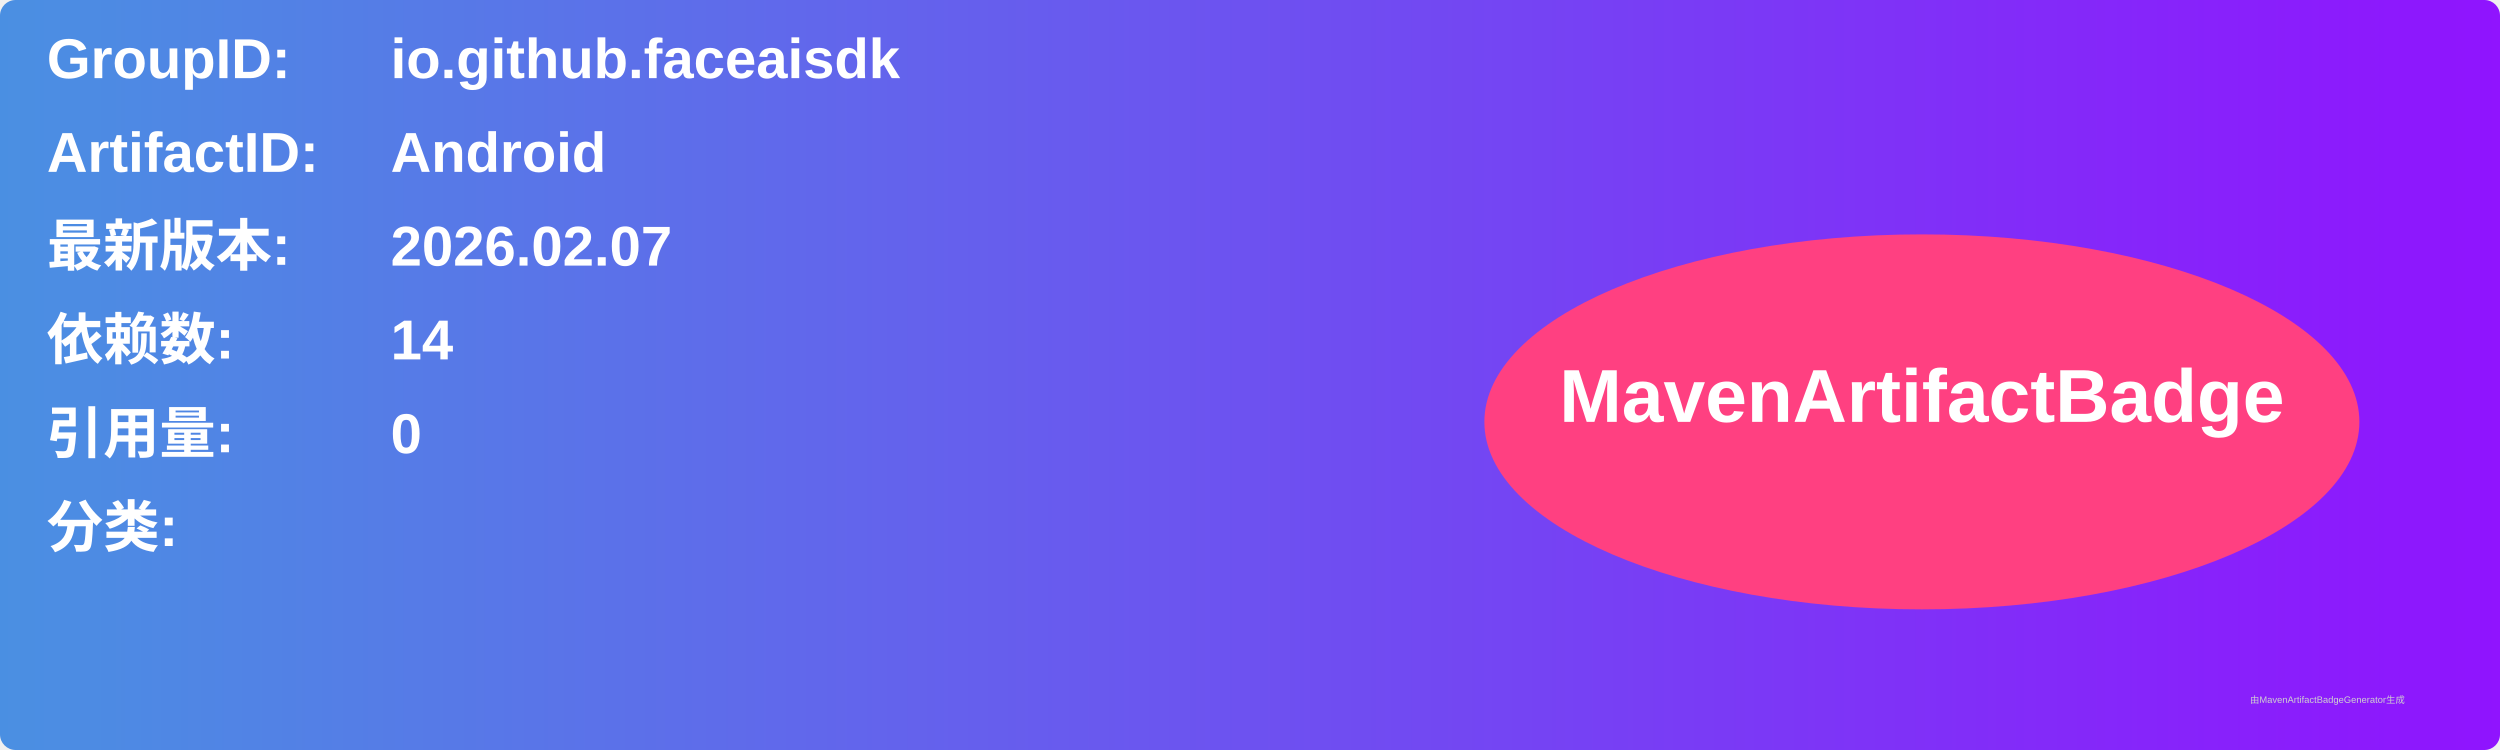
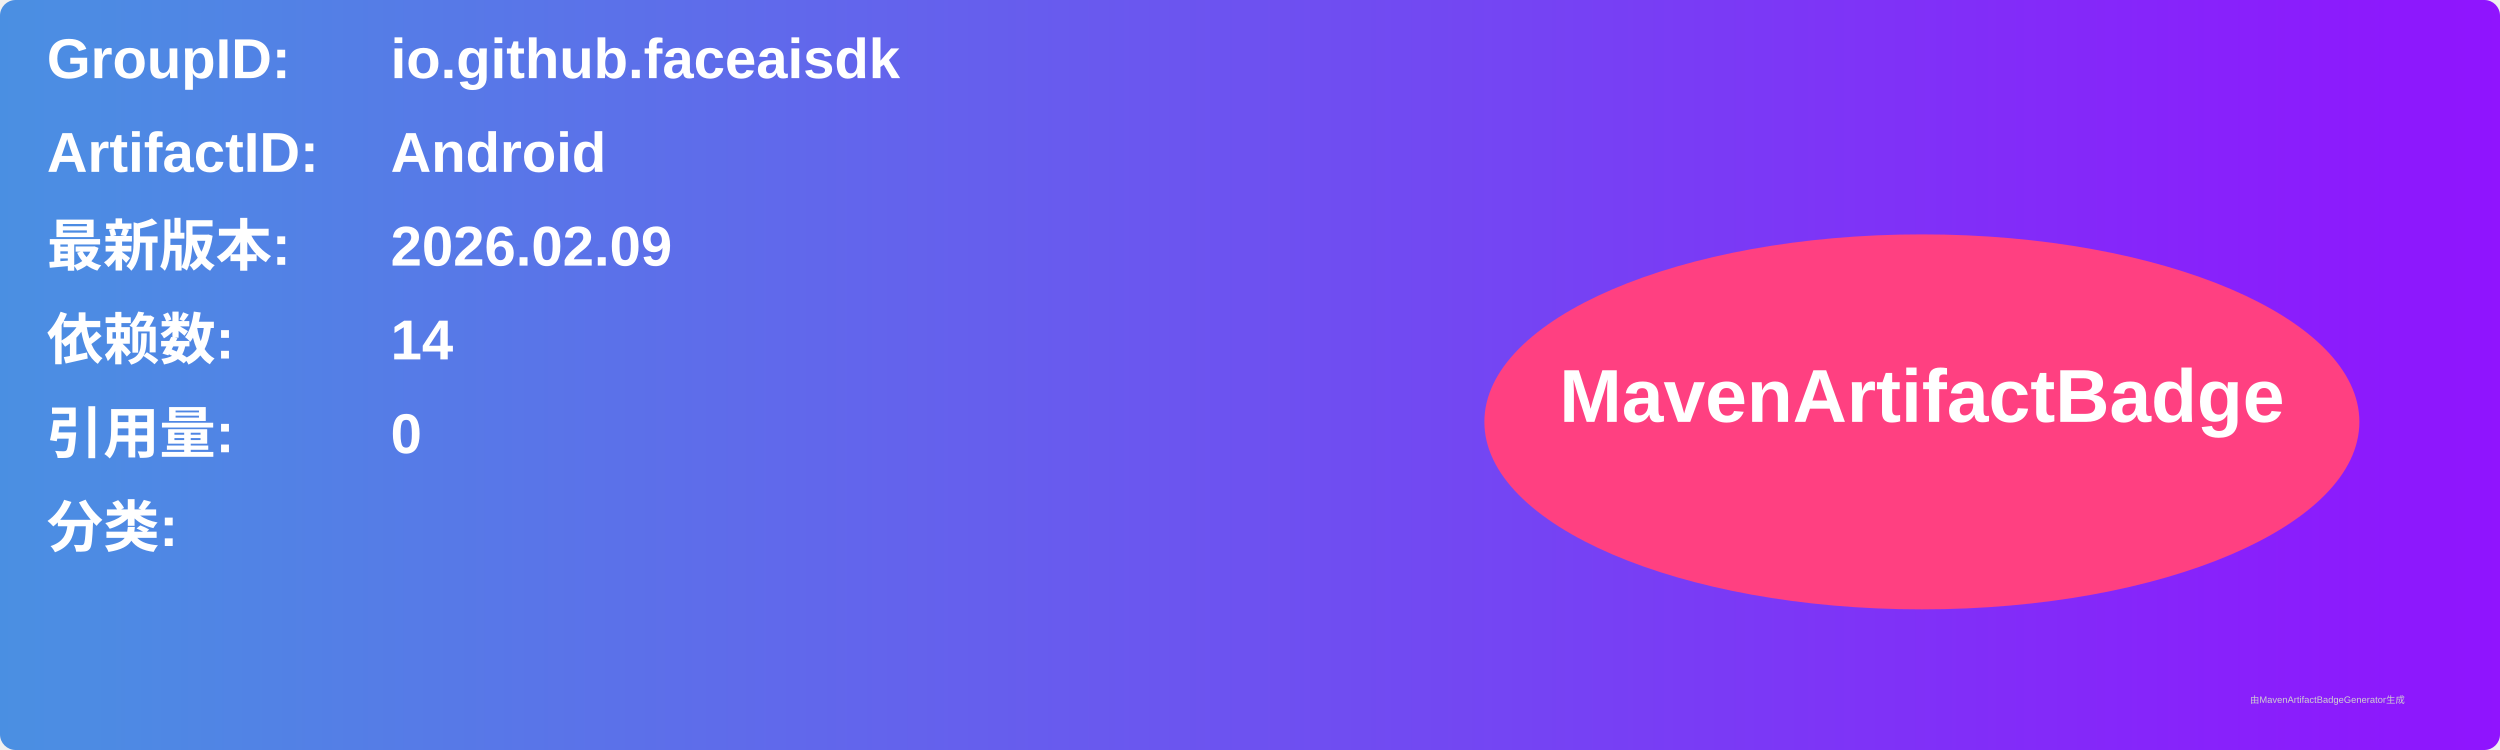
<svg xmlns="http://www.w3.org/2000/svg" width="800" height="240" viewBox="0 0 800 240">
  <linearGradient id="grad" x1="0%" y1="0%" x2="100%" y2="0%">
    <stop offset="0%" stop-color="#4a90e2" />
    <stop offset="100%" stop-color="#9013fe" />
  </linearGradient>
  <rect width="100%" height="100%" rx="5" ry="5" fill="url(#grad)" />
  <g transform="translate(15, 15)">
    <text x="0" y="10" font-family="Arial" font-size="18" fill="white" font-weight="bold" width="260">GroupID:</text>
    <text x="110" y="10" font-family="Arial" font-size="18" fill="white" font-weight="bold" width="460">io.github.faceaisdk</text>
    <text x="0" y="40" font-family="Arial" font-size="18" fill="white" font-weight="bold" width="260">ArtifactID:</text>
    <text x="110" y="40" font-family="Arial" font-size="18" fill="white" font-weight="bold" width="460">Android</text>
    <text x="0" y="70" font-family="Arial" font-size="18" fill="white" font-weight="bold">最新版本:</text>
    <text x="110" y="70" font-family="Arial" font-size="18" fill="white" font-weight="bold">
-       <tspan font-weight="bold">2026.02.07</tspan>
+       <tspan font-weight="bold">2026.02.09</tspan>
    </text>
    <text x="0" y="100" font-family="Arial" font-size="18" fill="white" font-weight="bold">依赖数: </text>
    <text x="110" y="100" font-family="Arial" font-size="18" fill="white">
      <tspan font-weight="bold">14</tspan>
    </text>
    <text x="0" y="130" font-family="Arial" font-size="18" fill="white" font-weight="bold">引用量: </text>
    <text x="110" y="130" font-family="Arial" font-size="18" fill="white">
      <tspan font-weight="bold">0</tspan>
    </text>
    <text x="0" y="160" font-family="Arial" font-size="18" fill="white" font-weight="bold">分类:</text>
    <text x="10" y="190" font-family="Arial" font-size="10" fill="white">
      <tspan font-weight="bold" />
    </text>
    <ellipse cx="600" cy="120" rx="140" ry="60" fill="#ff4081" />
    <text x="600" y="120" text-anchor="middle" font-family="Arial" font-size="24" fill="white" font-weight="bold">MavenArtifactBadge</text>
  </g>
  <text x="720" y="225" font-family="Arial" font-size="3" fill="#d0d0d0">由MavenArtifactBadgeGenerator生成</text>
</svg>
